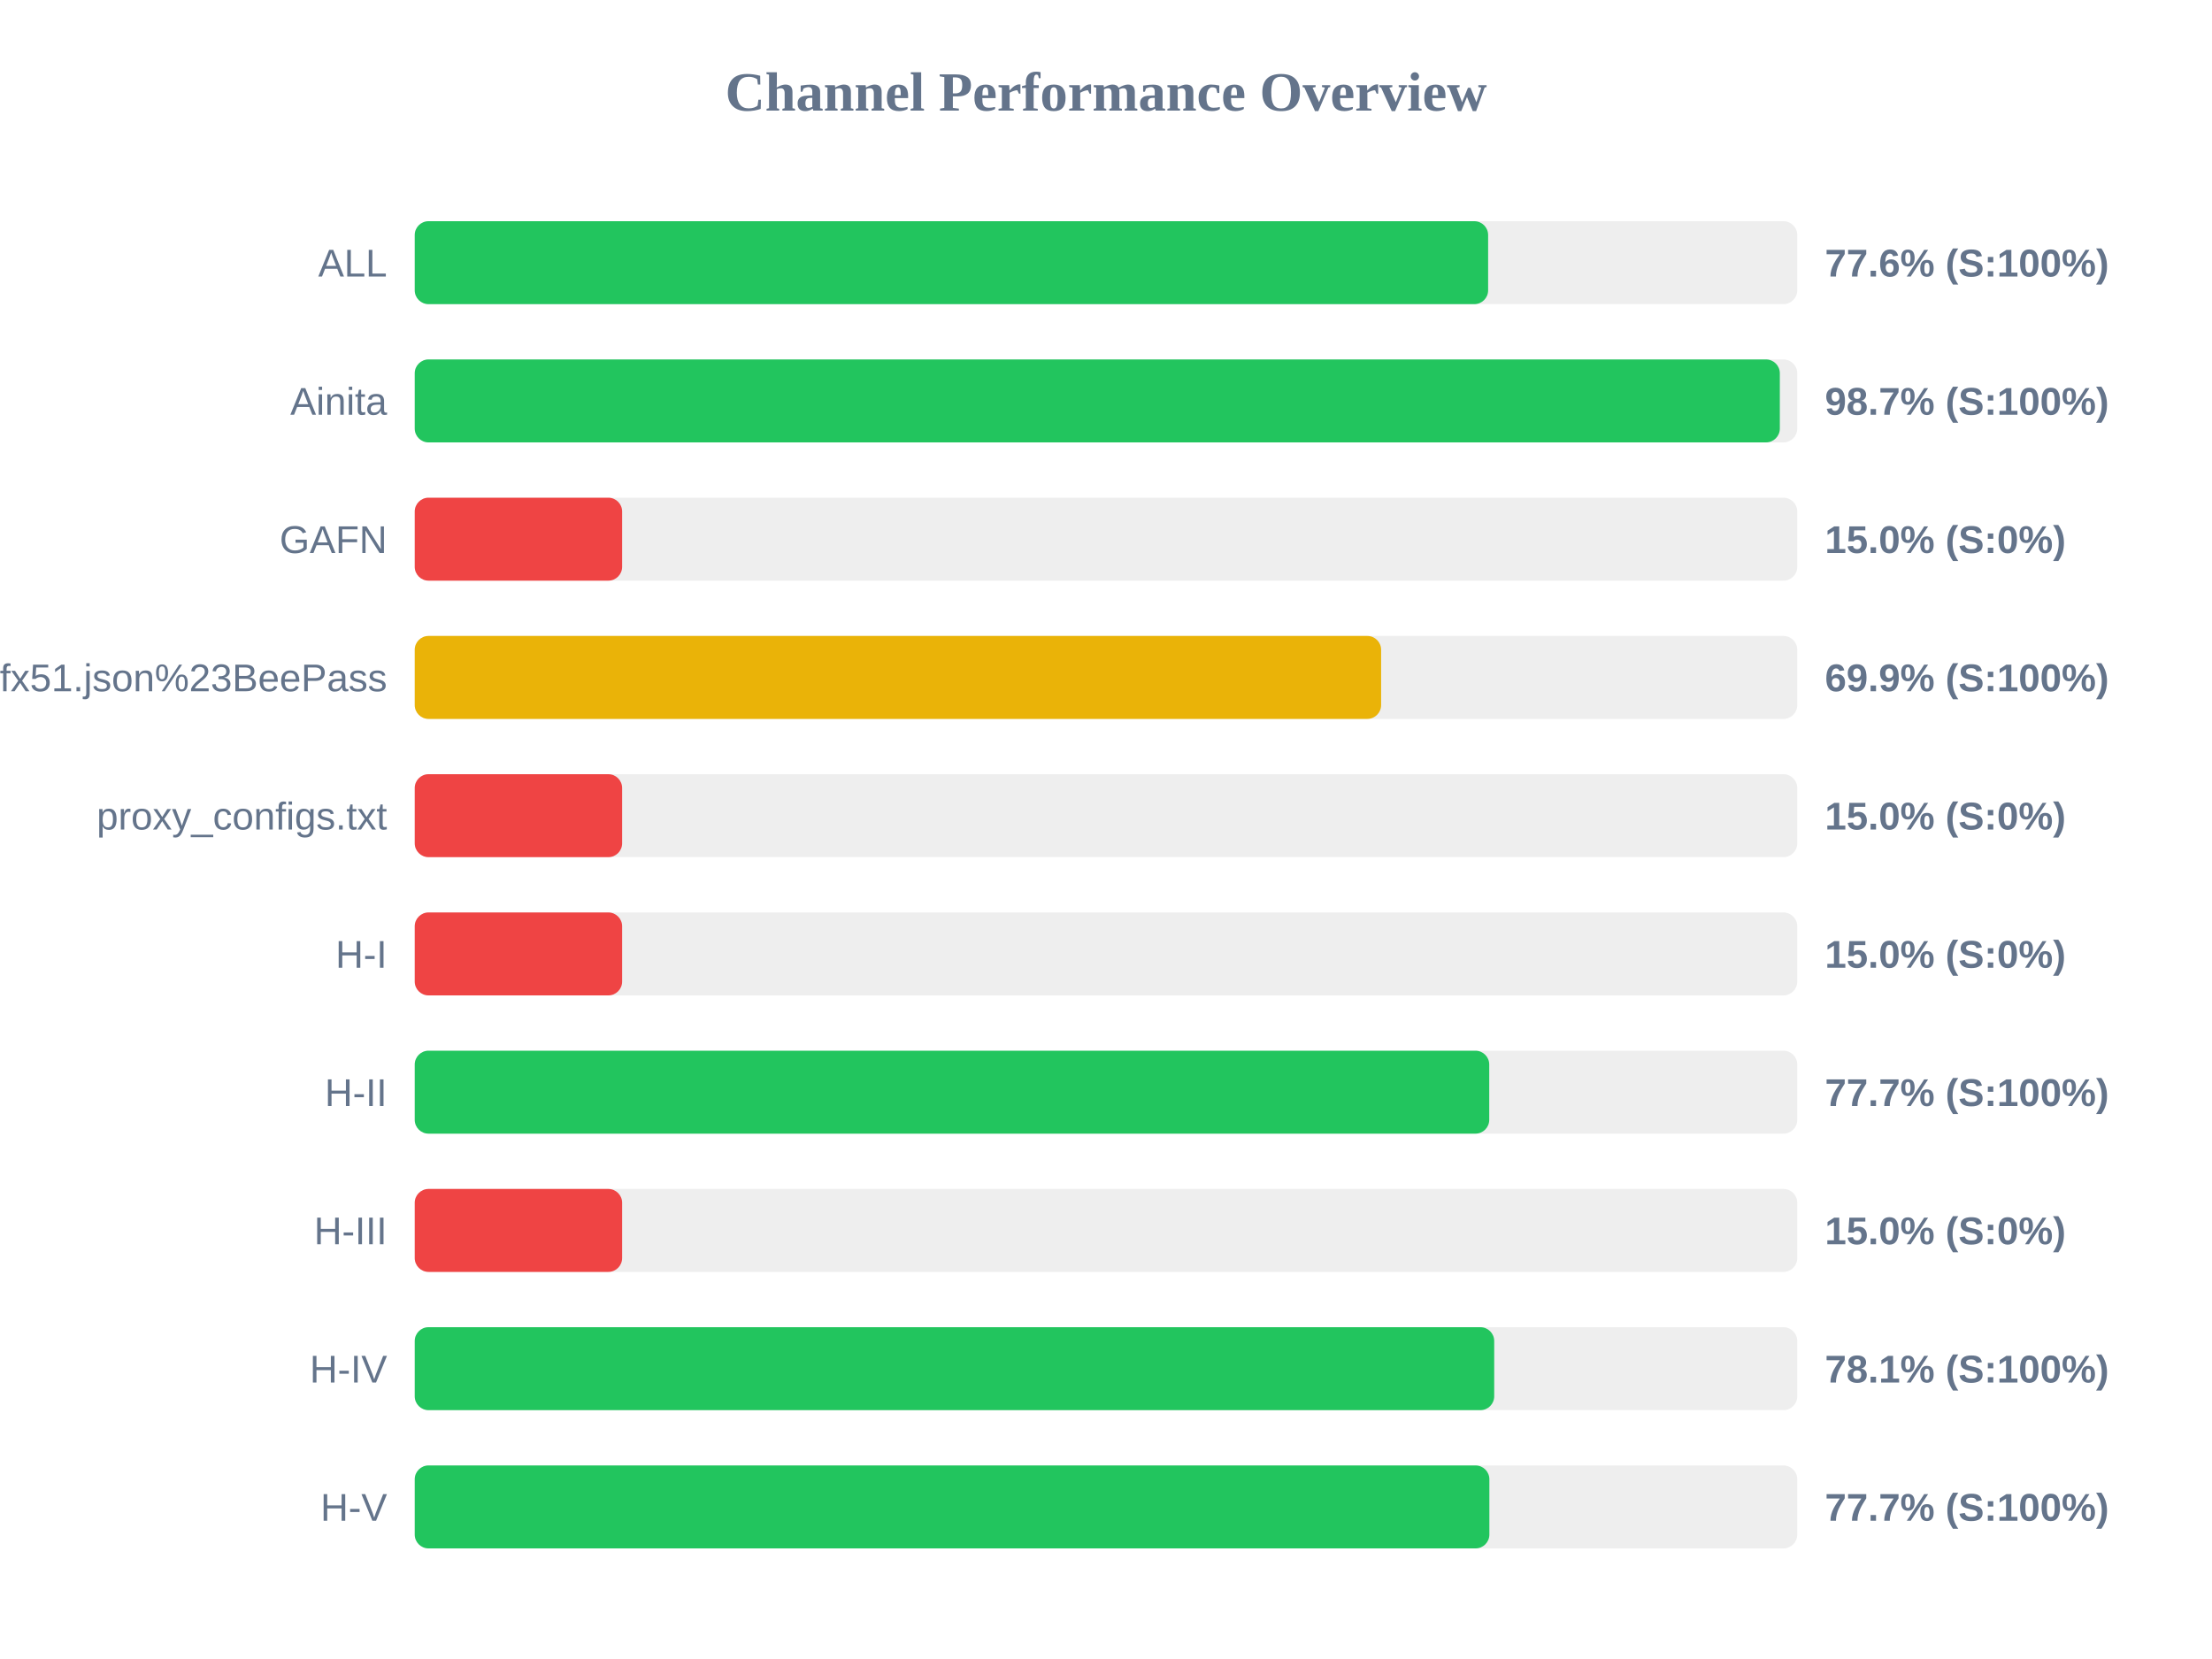
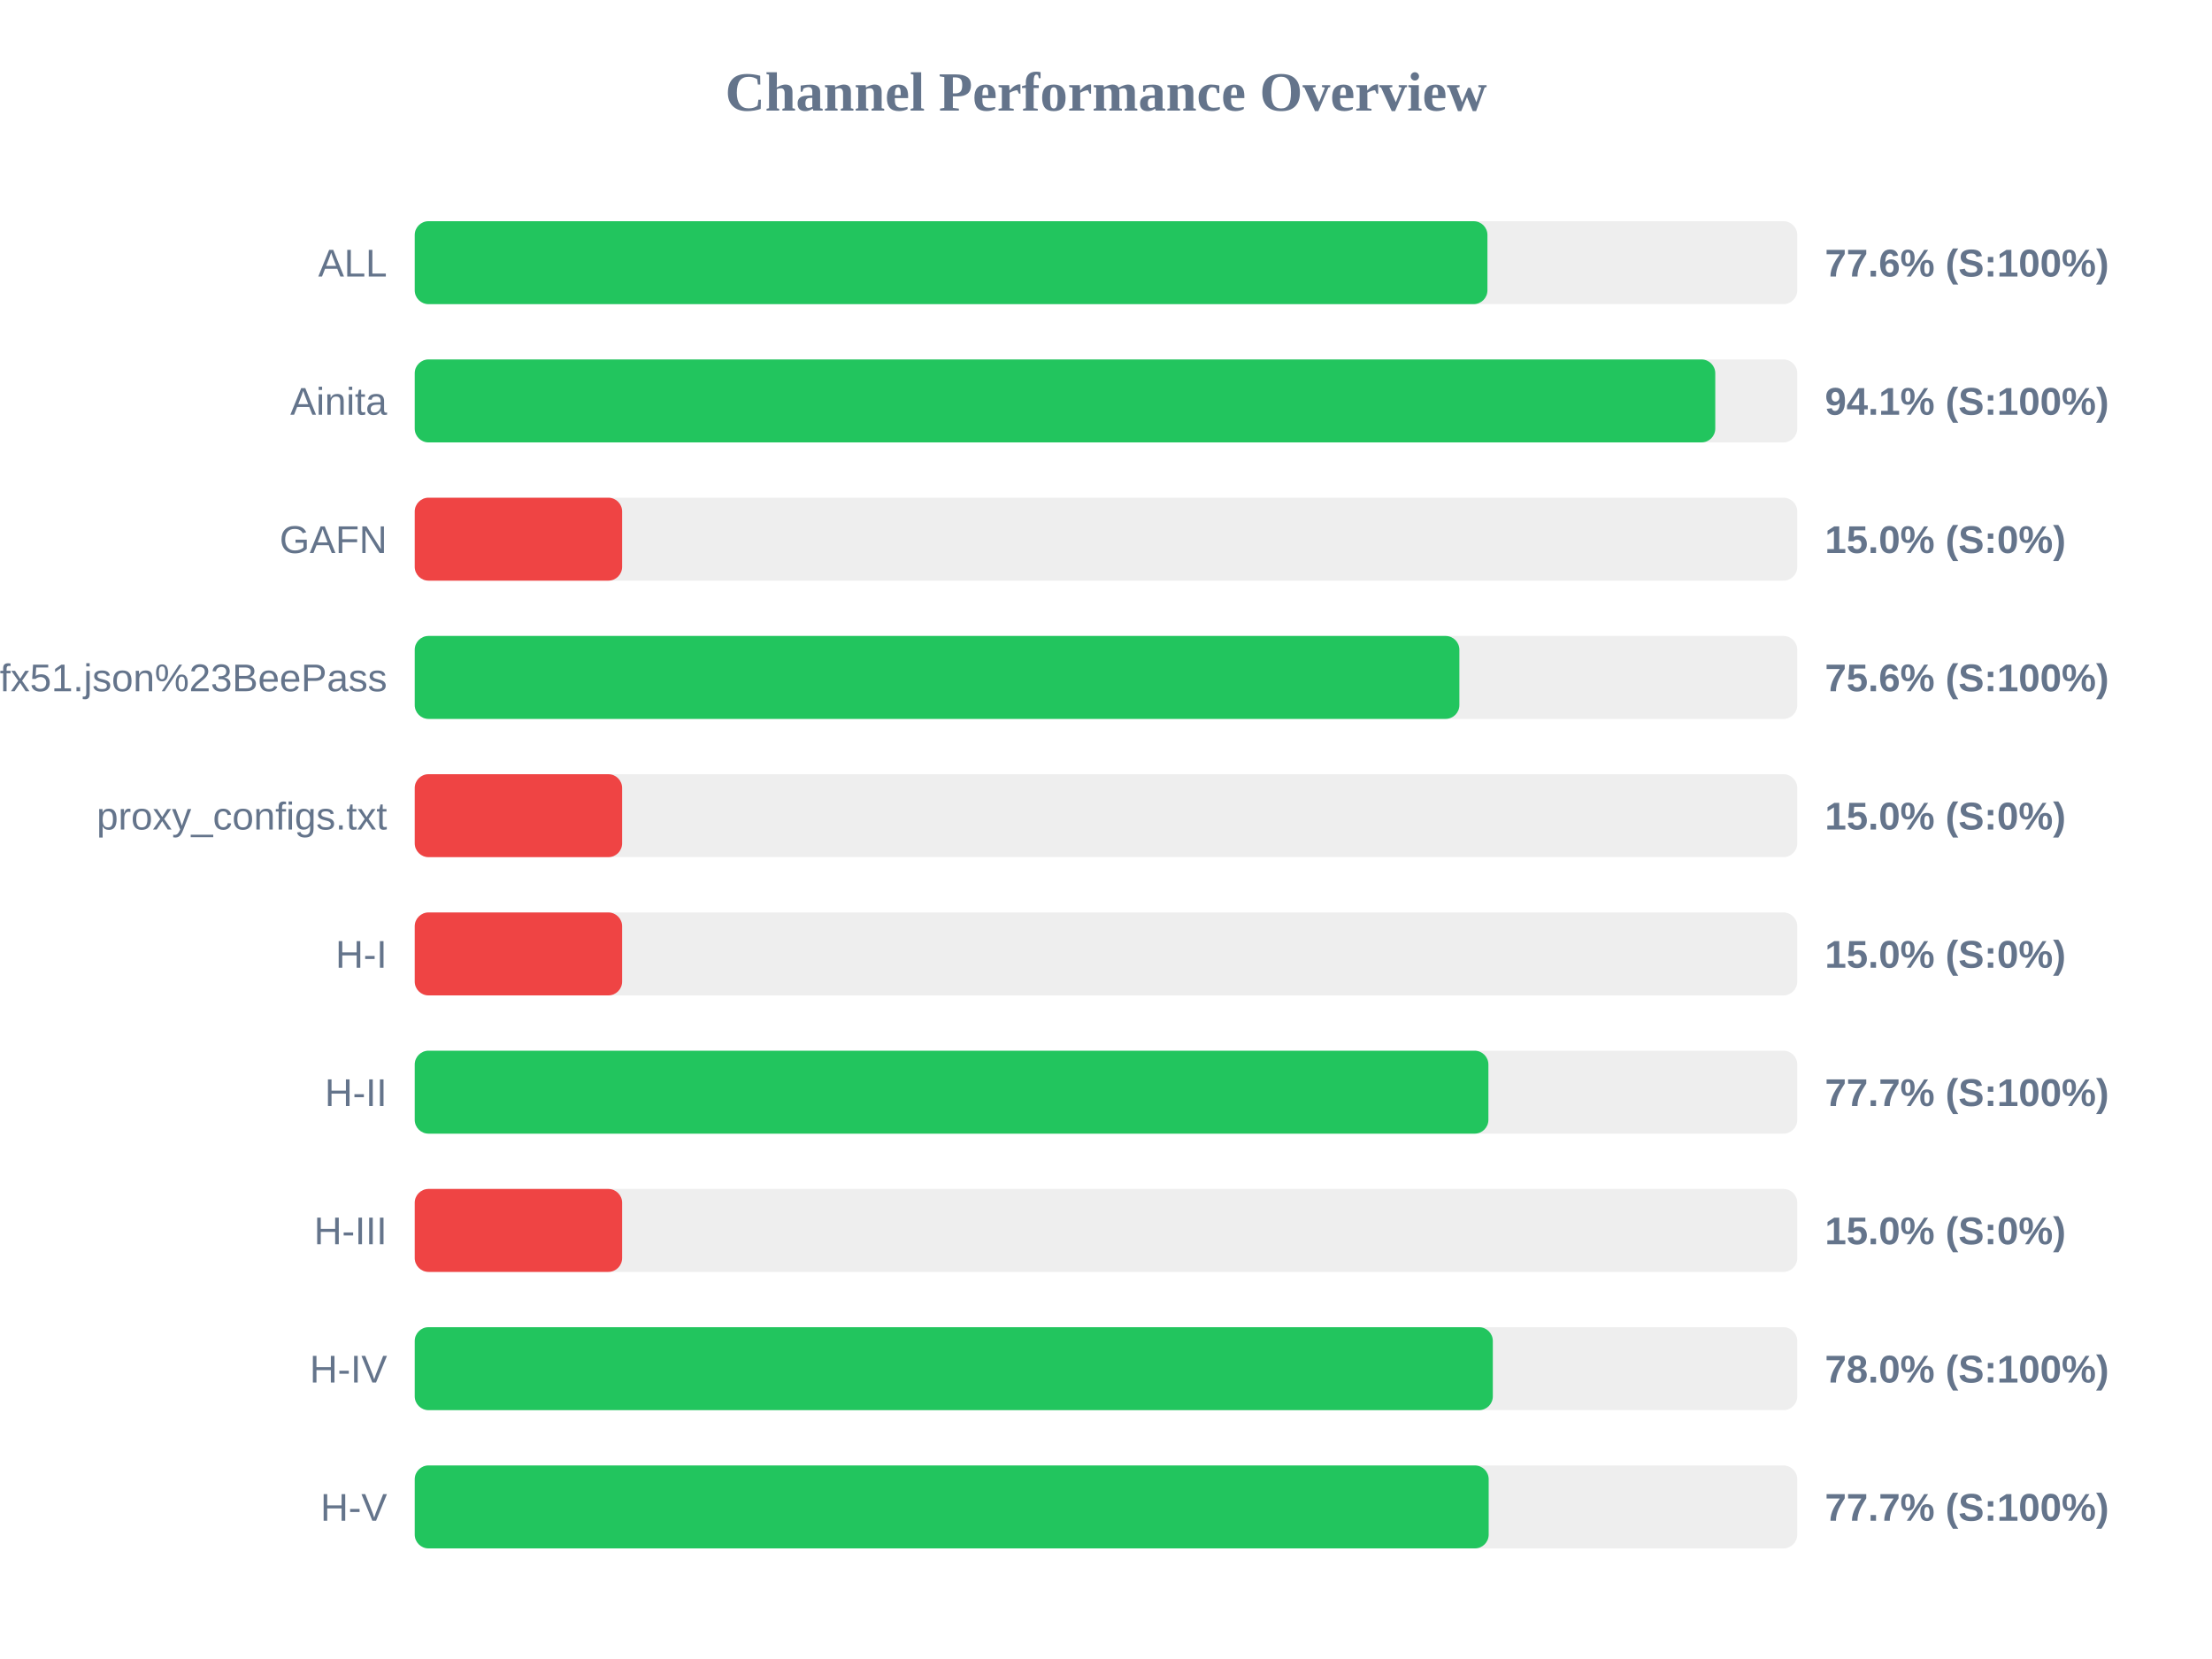
<svg xmlns="http://www.w3.org/2000/svg" width="800" height="600" version="1.1">
  <style>
        .row { font: 14px Arial; fill: #64748b; }
        .score { font: bold 14px Arial; fill: #64748b; }
    </style>
  <text x="400" y="40" text-anchor="middle" font-size="20px" font-weight="bold" fill="#64748b">Channel Performance Overview</text>
  <rect x="150" y="80" width="500" height="30" fill="#eee" rx="5" />
-   <rect x="150" y="80" width="388.2" height="30" fill="#22c55e" rx="5" />
+   <rect x="150" y="80" width="387.95" height="30" fill="#22c55e" rx="5" />
  <text x="140" y="100" text-anchor="end" class="row">ALL</text>
  <text x="660" y="100" text-anchor="start" class="score">77.6% (S:100%)</text>
  <rect x="150" y="130" width="500" height="30" fill="#eee" rx="5" />
-   <rect x="150" y="130" width="493.7" height="30" fill="#22c55e" rx="5" />
+   <rect x="150" y="130" width="470.35" height="30" fill="#22c55e" rx="5" />
  <text x="140" y="150" text-anchor="end" class="row">Ainita</text>
-   <text x="660" y="150" text-anchor="start" class="score">98.7% (S:100%)</text>
+   <text x="660" y="150" text-anchor="start" class="score">94.1% (S:100%)</text>
  <rect x="150" y="180" width="500" height="30" fill="#eee" rx="5" />
  <rect x="150" y="180" width="75.0" height="30" fill="#ef4444" rx="5" />
  <text x="140" y="200" text-anchor="end" class="row">GAFN</text>
  <text x="660" y="200" text-anchor="start" class="score">15.0% (S:0%)</text>
  <rect x="150" y="230" width="500" height="30" fill="#eee" rx="5" />
-   <rect x="150" y="230" width="349.5" height="30" fill="#eab308" rx="5" />
+   <rect x="150" y="230" width="377.8" height="30" fill="#22c55e" rx="5" />
  <text x="140" y="250" text-anchor="end" class="row">sub?s=ssconf%3A%2F%2Fs3.amazonaws.com%2Fbeedynconprd%2Fzf38bv6oxi1nv3wfkpmxyfl8yj5fargza3foantoalu16vznl0ckxx7bgf1ufx51.json%23BeePass</text>
-   <text x="660" y="250" text-anchor="start" class="score">69.9% (S:100%)</text>
+   <text x="660" y="250" text-anchor="start" class="score">75.6% (S:100%)</text>
  <rect x="150" y="280" width="500" height="30" fill="#eee" rx="5" />
  <rect x="150" y="280" width="75.0" height="30" fill="#ef4444" rx="5" />
  <text x="140" y="300" text-anchor="end" class="row">proxy_configs.txt</text>
  <text x="660" y="300" text-anchor="start" class="score">15.0% (S:0%)</text>
  <rect x="150" y="330" width="500" height="30" fill="#eee" rx="5" />
  <rect x="150" y="330" width="75.0" height="30" fill="#ef4444" rx="5" />
  <text x="140" y="350" text-anchor="end" class="row">H-I</text>
  <text x="660" y="350" text-anchor="start" class="score">15.0% (S:0%)</text>
  <rect x="150" y="380" width="500" height="30" fill="#eee" rx="5" />
-   <rect x="150" y="380" width="388.6" height="30" fill="#22c55e" rx="5" />
+   <rect x="150" y="380" width="388.3" height="30" fill="#22c55e" rx="5" />
  <text x="140" y="400" text-anchor="end" class="row">H-II</text>
  <text x="660" y="400" text-anchor="start" class="score">77.7% (S:100%)</text>
  <rect x="150" y="430" width="500" height="30" fill="#eee" rx="5" />
  <rect x="150" y="430" width="75.0" height="30" fill="#ef4444" rx="5" />
  <text x="140" y="450" text-anchor="end" class="row">H-III</text>
  <text x="660" y="450" text-anchor="start" class="score">15.0% (S:0%)</text>
  <rect x="150" y="480" width="500" height="30" fill="#eee" rx="5" />
-   <rect x="150" y="480" width="390.4" height="30" fill="#22c55e" rx="5" />
+   <rect x="150" y="480" width="389.9" height="30" fill="#22c55e" rx="5" />
  <text x="140" y="500" text-anchor="end" class="row">H-IV</text>
-   <text x="660" y="500" text-anchor="start" class="score">78.1% (S:100%)</text>
+   <text x="660" y="500" text-anchor="start" class="score">78.0% (S:100%)</text>
  <rect x="150" y="530" width="500" height="30" fill="#eee" rx="5" />
-   <rect x="150" y="530" width="388.65" height="30" fill="#22c55e" rx="5" />
+   <rect x="150" y="530" width="388.4" height="30" fill="#22c55e" rx="5" />
  <text x="140" y="550" text-anchor="end" class="row">H-V</text>
  <text x="660" y="550" text-anchor="start" class="score">77.7% (S:100%)</text>
</svg>
